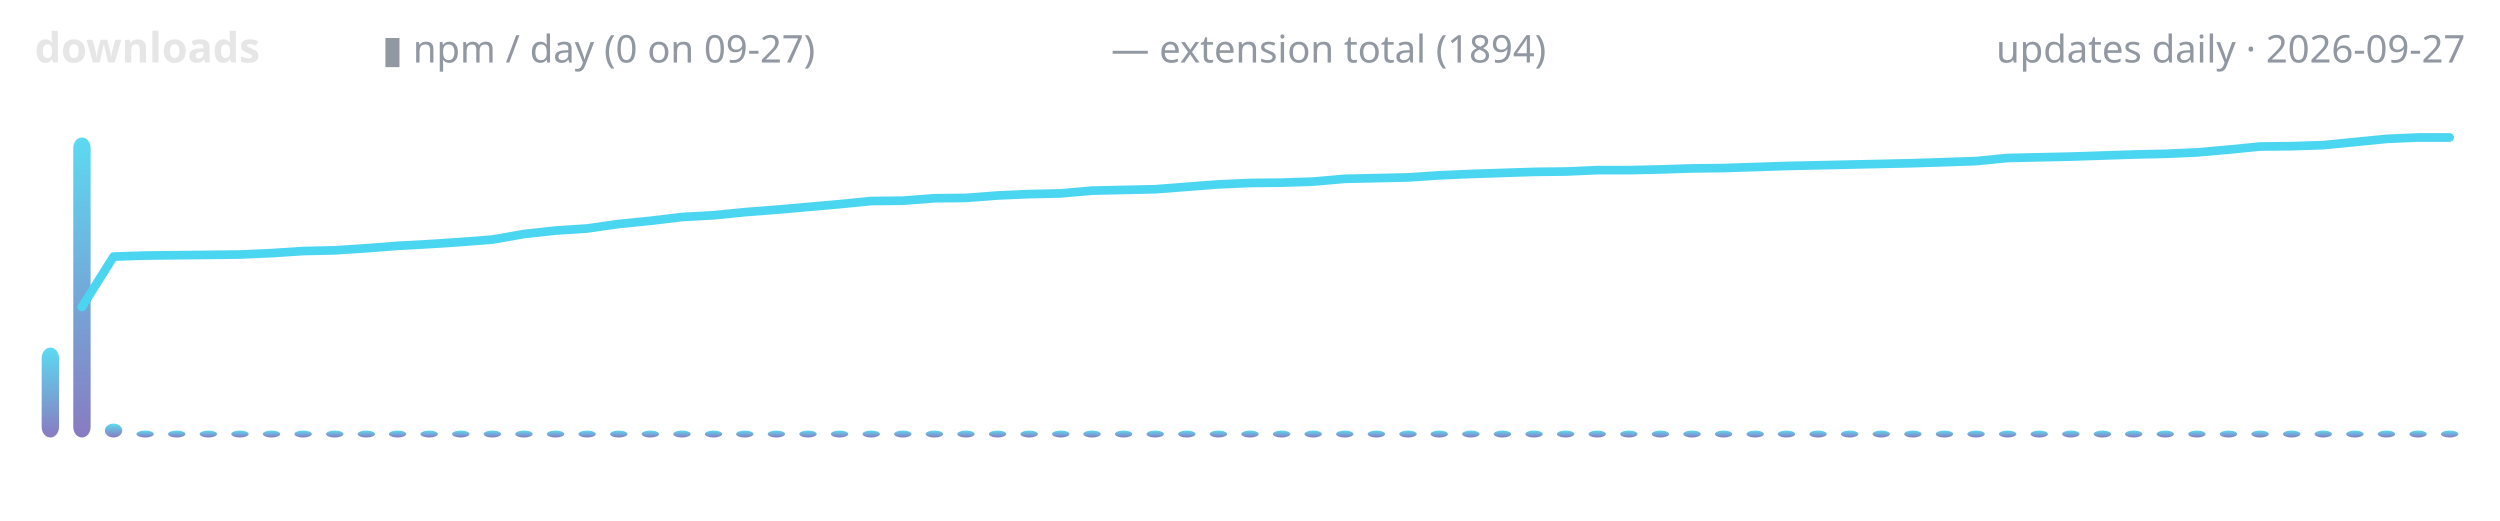
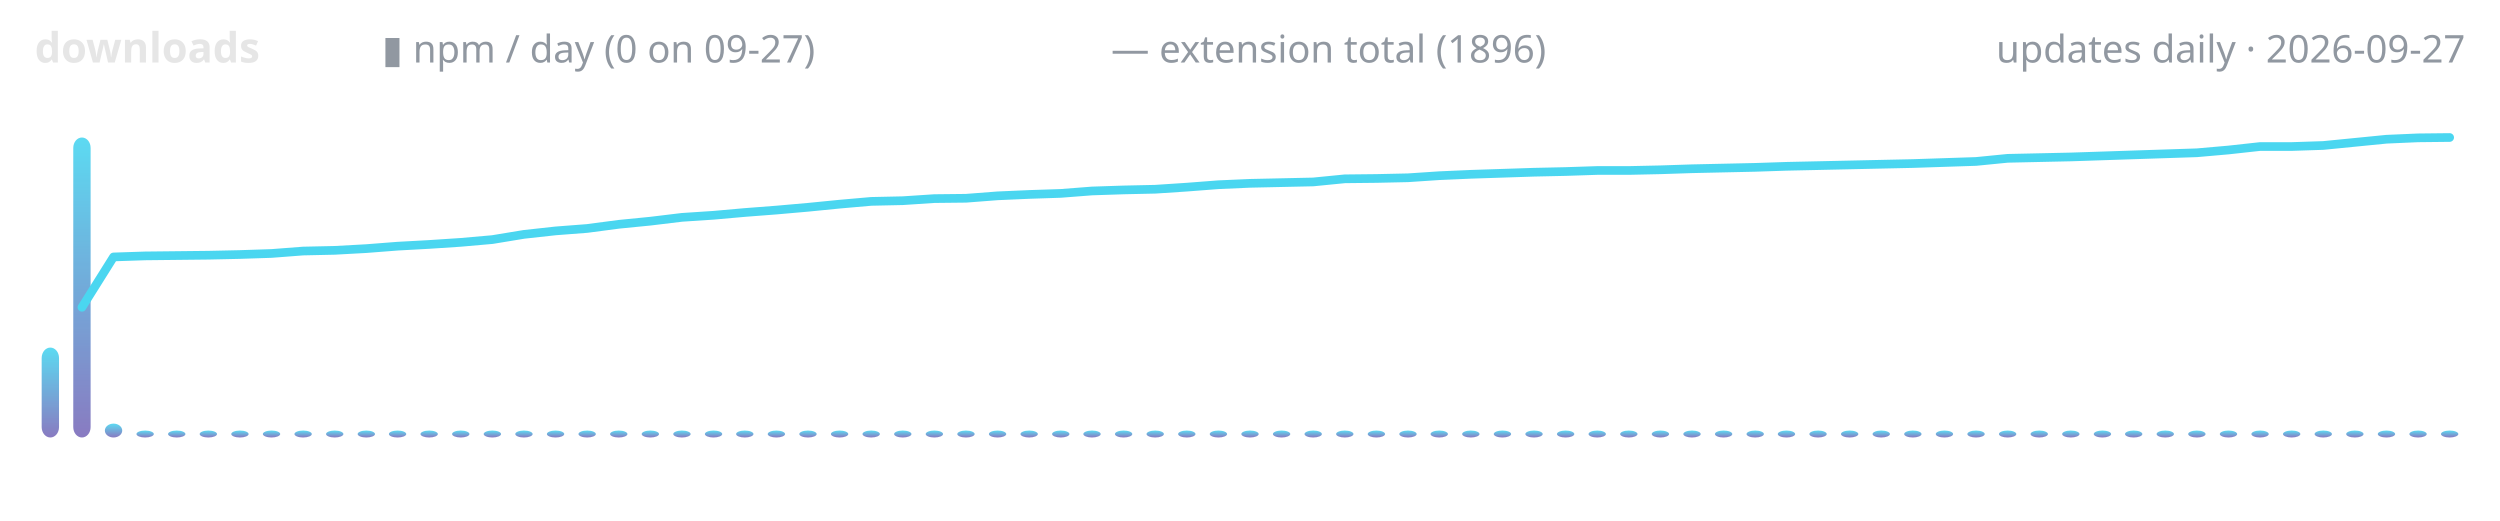
<svg xmlns="http://www.w3.org/2000/svg" width="720" height="150" viewBox="0 0 720 150" role="img" aria-label="lodestone downloads over time">
  <defs>
    <linearGradient id="g" x1="0" y1="1" x2="0" y2="0">
      <stop offset="0" stop-color="#7c6cba" />
      <stop offset="1" stop-color="#4ad6f0" />
    </linearGradient>
  </defs>
  <text x="10" y="18" font-family="ui-sans-serif,system-ui,sans-serif" font-size="12" font-weight="600" fill="#e6e6e6" text-anchor="start">downloads</text>
  <text x="110" y="18" font-family="ui-sans-serif,system-ui,sans-serif" font-size="11" font-weight="400" fill="#9198a1" text-anchor="start">▮ npm / day (0 on 09-27)</text>
-   <text x="320" y="18" font-family="ui-sans-serif,system-ui,sans-serif" font-size="11" font-weight="400" fill="#9198a1" text-anchor="start">— extension total (1894)</text>
+   <text x="320" y="18" font-family="ui-sans-serif,system-ui,sans-serif" font-size="11" font-weight="400" fill="#9198a1" text-anchor="start">— extension total (1896)</text>
  <text x="710" y="18" font-family="ui-sans-serif,system-ui,sans-serif" font-size="11" font-weight="400" fill="#9198a1" text-anchor="end">updates daily · 2026-09-27</text>
  <rect x="12.0" y="100.1" width="5.0" height="25.9" rx="3" fill="url(#g)" opacity="0.9" />
  <rect x="21.1" y="39.6" width="5.0" height="86.4" rx="3" fill="url(#g)" opacity="0.9" />
  <rect x="30.2" y="122.0" width="5.0" height="4.0" rx="3" fill="url(#g)" opacity="0.9" />
  <rect x="39.3" y="124.0" width="5.0" height="2.0" rx="3" fill="url(#g)" opacity="0.9" />
  <rect x="48.4" y="124.0" width="5.0" height="2.0" rx="3" fill="url(#g)" opacity="0.9" />
  <rect x="57.5" y="124.0" width="5.0" height="2.0" rx="3" fill="url(#g)" opacity="0.9" />
  <rect x="66.6" y="124.0" width="5.0" height="2.0" rx="3" fill="url(#g)" opacity="0.9" />
  <rect x="75.7" y="124.0" width="5.0" height="2.0" rx="3" fill="url(#g)" opacity="0.9" />
  <rect x="84.8" y="124.0" width="5.0" height="2.0" rx="3" fill="url(#g)" opacity="0.9" />
  <rect x="93.9" y="124.0" width="5.0" height="2.0" rx="3" fill="url(#g)" opacity="0.9" />
  <rect x="103.0" y="124.0" width="5.0" height="2.0" rx="3" fill="url(#g)" opacity="0.9" />
  <rect x="112.0" y="124.0" width="5.0" height="2.0" rx="3" fill="url(#g)" opacity="0.9" />
  <rect x="121.1" y="124.0" width="5.0" height="2.0" rx="3" fill="url(#g)" opacity="0.9" />
  <rect x="130.2" y="124.0" width="5.0" height="2.0" rx="3" fill="url(#g)" opacity="0.9" />
  <rect x="139.3" y="124.0" width="5.0" height="2.0" rx="3" fill="url(#g)" opacity="0.9" />
  <rect x="148.4" y="124.0" width="5.0" height="2.0" rx="3" fill="url(#g)" opacity="0.9" />
  <rect x="157.5" y="124.0" width="5.0" height="2.0" rx="3" fill="url(#g)" opacity="0.9" />
  <rect x="166.6" y="124.0" width="5.0" height="2.0" rx="3" fill="url(#g)" opacity="0.9" />
  <rect x="175.7" y="124.0" width="5.0" height="2.0" rx="3" fill="url(#g)" opacity="0.9" />
  <rect x="184.8" y="124.0" width="5.0" height="2.0" rx="3" fill="url(#g)" opacity="0.9" />
  <rect x="193.9" y="124.0" width="5.0" height="2.0" rx="3" fill="url(#g)" opacity="0.9" />
  <rect x="203.0" y="124.0" width="5.0" height="2.0" rx="3" fill="url(#g)" opacity="0.9" />
  <rect x="212.0" y="124.0" width="5.0" height="2.0" rx="3" fill="url(#g)" opacity="0.9" />
  <rect x="221.1" y="124.0" width="5.0" height="2.0" rx="3" fill="url(#g)" opacity="0.9" />
  <rect x="230.2" y="124.0" width="5.0" height="2.0" rx="3" fill="url(#g)" opacity="0.9" />
  <rect x="239.3" y="124.0" width="5.0" height="2.0" rx="3" fill="url(#g)" opacity="0.9" />
  <rect x="248.4" y="124.0" width="5.0" height="2.0" rx="3" fill="url(#g)" opacity="0.9" />
  <rect x="257.5" y="124.0" width="5.0" height="2.0" rx="3" fill="url(#g)" opacity="0.9" />
  <rect x="266.6" y="124.0" width="5.0" height="2.0" rx="3" fill="url(#g)" opacity="0.9" />
  <rect x="275.7" y="124.0" width="5.0" height="2.0" rx="3" fill="url(#g)" opacity="0.9" />
  <rect x="284.8" y="124.0" width="5.0" height="2.0" rx="3" fill="url(#g)" opacity="0.9" />
  <rect x="293.9" y="124.0" width="5.0" height="2.0" rx="3" fill="url(#g)" opacity="0.9" />
  <rect x="303.0" y="124.0" width="5.0" height="2.0" rx="3" fill="url(#g)" opacity="0.9" />
  <rect x="312.0" y="124.0" width="5.0" height="2.0" rx="3" fill="url(#g)" opacity="0.9" />
  <rect x="321.1" y="124.0" width="5.0" height="2.0" rx="3" fill="url(#g)" opacity="0.9" />
  <rect x="330.2" y="124.0" width="5.0" height="2.0" rx="3" fill="url(#g)" opacity="0.9" />
  <rect x="339.3" y="124.0" width="5.0" height="2.0" rx="3" fill="url(#g)" opacity="0.9" />
  <rect x="348.4" y="124.0" width="5.0" height="2.0" rx="3" fill="url(#g)" opacity="0.9" />
  <rect x="357.5" y="124.0" width="5.0" height="2.0" rx="3" fill="url(#g)" opacity="0.9" />
  <rect x="366.6" y="124.0" width="5.0" height="2.0" rx="3" fill="url(#g)" opacity="0.9" />
  <rect x="375.7" y="124.0" width="5.0" height="2.0" rx="3" fill="url(#g)" opacity="0.9" />
  <rect x="384.8" y="124.0" width="5.0" height="2.0" rx="3" fill="url(#g)" opacity="0.9" />
  <rect x="393.9" y="124.0" width="5.0" height="2.0" rx="3" fill="url(#g)" opacity="0.9" />
  <rect x="403.0" y="124.0" width="5.0" height="2.0" rx="3" fill="url(#g)" opacity="0.9" />
  <rect x="412.0" y="124.0" width="5.0" height="2.0" rx="3" fill="url(#g)" opacity="0.9" />
  <rect x="421.1" y="124.0" width="5.0" height="2.0" rx="3" fill="url(#g)" opacity="0.9" />
  <rect x="430.2" y="124.0" width="5.0" height="2.0" rx="3" fill="url(#g)" opacity="0.9" />
  <rect x="439.3" y="124.0" width="5.0" height="2.0" rx="3" fill="url(#g)" opacity="0.9" />
  <rect x="448.4" y="124.0" width="5.0" height="2.0" rx="3" fill="url(#g)" opacity="0.9" />
  <rect x="457.5" y="124.0" width="5.0" height="2.0" rx="3" fill="url(#g)" opacity="0.9" />
  <rect x="466.6" y="124.0" width="5.0" height="2.0" rx="3" fill="url(#g)" opacity="0.9" />
  <rect x="475.7" y="124.0" width="5.0" height="2.0" rx="3" fill="url(#g)" opacity="0.9" />
  <rect x="484.8" y="124.0" width="5.0" height="2.0" rx="3" fill="url(#g)" opacity="0.9" />
  <rect x="493.9" y="124.0" width="5.0" height="2.0" rx="3" fill="url(#g)" opacity="0.9" />
  <rect x="503.0" y="124.0" width="5.0" height="2.0" rx="3" fill="url(#g)" opacity="0.9" />
  <rect x="512.0" y="124.0" width="5.0" height="2.0" rx="3" fill="url(#g)" opacity="0.9" />
  <rect x="521.1" y="124.0" width="5.0" height="2.0" rx="3" fill="url(#g)" opacity="0.9" />
  <rect x="530.2" y="124.0" width="5.0" height="2.0" rx="3" fill="url(#g)" opacity="0.9" />
  <rect x="539.3" y="124.0" width="5.0" height="2.0" rx="3" fill="url(#g)" opacity="0.9" />
  <rect x="548.4" y="124.0" width="5.0" height="2.0" rx="3" fill="url(#g)" opacity="0.9" />
  <rect x="557.5" y="124.0" width="5.0" height="2.0" rx="3" fill="url(#g)" opacity="0.9" />
  <rect x="566.6" y="124.0" width="5.0" height="2.0" rx="3" fill="url(#g)" opacity="0.9" />
  <rect x="575.7" y="124.0" width="5.0" height="2.0" rx="3" fill="url(#g)" opacity="0.9" />
  <rect x="584.8" y="124.0" width="5.0" height="2.0" rx="3" fill="url(#g)" opacity="0.9" />
  <rect x="593.9" y="124.0" width="5.0" height="2.0" rx="3" fill="url(#g)" opacity="0.9" />
  <rect x="603.0" y="124.0" width="5.0" height="2.0" rx="3" fill="url(#g)" opacity="0.9" />
  <rect x="612.0" y="124.0" width="5.0" height="2.0" rx="3" fill="url(#g)" opacity="0.9" />
  <rect x="621.1" y="124.0" width="5.0" height="2.0" rx="3" fill="url(#g)" opacity="0.9" />
  <rect x="630.2" y="124.0" width="5.0" height="2.0" rx="3" fill="url(#g)" opacity="0.9" />
  <rect x="639.3" y="124.0" width="5.0" height="2.0" rx="3" fill="url(#g)" opacity="0.9" />
  <rect x="648.4" y="124.0" width="5.0" height="2.0" rx="3" fill="url(#g)" opacity="0.9" />
  <rect x="657.5" y="124.0" width="5.0" height="2.0" rx="3" fill="url(#g)" opacity="0.9" />
  <rect x="666.6" y="124.0" width="5.0" height="2.0" rx="3" fill="url(#g)" opacity="0.9" />
  <rect x="675.7" y="124.0" width="5.0" height="2.0" rx="3" fill="url(#g)" opacity="0.9" />
  <rect x="684.8" y="124.0" width="5.0" height="2.0" rx="3" fill="url(#g)" opacity="0.9" />
  <rect x="693.9" y="124.0" width="5.0" height="2.0" rx="3" fill="url(#g)" opacity="0.9" />
  <rect x="703.0" y="124.0" width="5.0" height="2.0" rx="3" fill="url(#g)" opacity="0.9" />
-   <polyline points="23.6,88.4 32.7,73.9 41.8,73.6 50.9,73.5 60.0,73.4 69.1,73.3 78.2,72.9 87.3,72.3 96.4,72.1 105.5,71.5 114.5,70.8 123.6,70.3 132.7,69.7 141.8,69.0 150.9,67.4 160.0,66.4 169.1,65.8 178.2,64.5 187.3,63.6 196.4,62.5 205.5,62.0 214.5,61.1 223.6,60.4 232.7,59.6 241.8,58.8 250.9,57.9 260.0,57.8 269.1,57.1 278.2,57.0 287.3,56.3 296.4,55.9 305.5,55.7 314.5,54.9 323.6,54.7 332.7,54.5 341.8,53.8 350.9,53.1 360.0,52.7 369.1,52.6 378.2,52.3 387.3,51.5 396.4,51.3 405.5,51.1 414.5,50.5 423.6,50.1 432.7,49.8 441.8,49.5 450.9,49.4 460.0,49.0 469.1,49.0 478.2,48.8 487.3,48.5 496.4,48.4 505.5,48.1 514.5,47.8 523.6,47.6 532.7,47.4 541.8,47.2 550.9,47.0 560.0,46.7 569.1,46.4 578.2,45.5 587.3,45.3 596.4,45.1 605.5,44.8 614.5,44.5 623.6,44.3 632.7,43.9 641.8,43.1 650.9,42.2 660.0,42.1 669.1,41.8 678.2,40.9 687.3,40.0 696.4,39.6 705.5,39.6" fill="none" stroke="#4ad6f0" stroke-width="2.5" stroke-linecap="round" stroke-linejoin="round" />
+   <polyline points="23.6,88.5 32.7,74.0 41.8,73.7 50.9,73.6 60.0,73.5 69.1,73.3 78.2,73.0 87.3,72.3 96.4,72.1 105.5,71.6 114.5,70.9 123.6,70.4 132.7,69.8 141.8,69.0 150.9,67.5 160.0,66.5 169.1,65.8 178.2,64.6 187.3,63.7 196.4,62.6 205.5,62.0 214.5,61.2 223.6,60.5 232.7,59.7 241.8,58.8 250.9,58.0 260.0,57.8 269.1,57.2 278.2,57.1 287.3,56.4 296.4,56.0 305.5,55.7 314.5,55.0 323.6,54.7 332.7,54.5 341.8,53.9 350.9,53.2 360.0,52.8 369.1,52.6 378.2,52.4 387.3,51.5 396.4,51.4 405.5,51.2 414.5,50.6 423.6,50.2 432.7,49.9 441.8,49.6 450.9,49.4 460.0,49.1 469.1,49.1 478.2,48.9 487.3,48.6 496.4,48.4 505.5,48.2 514.5,47.9 523.6,47.7 532.7,47.5 541.8,47.3 550.9,47.1 560.0,46.8 569.1,46.5 578.2,45.6 587.3,45.4 596.4,45.2 605.5,44.9 614.5,44.6 623.6,44.3 632.7,44.0 641.8,43.2 650.9,42.2 660.0,42.2 669.1,41.9 678.2,41.0 687.3,40.1 696.4,39.7 705.5,39.6" fill="none" stroke="#4ad6f0" stroke-width="2.5" stroke-linecap="round" stroke-linejoin="round" />
</svg>
